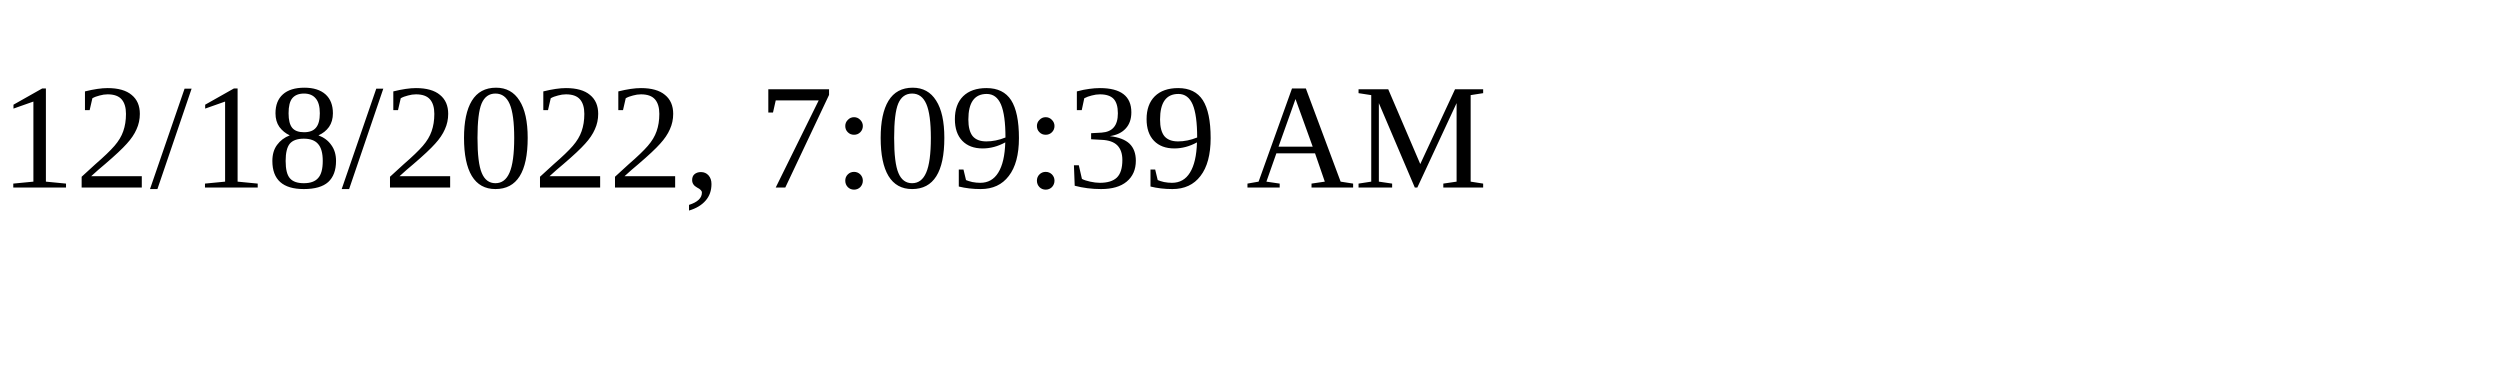
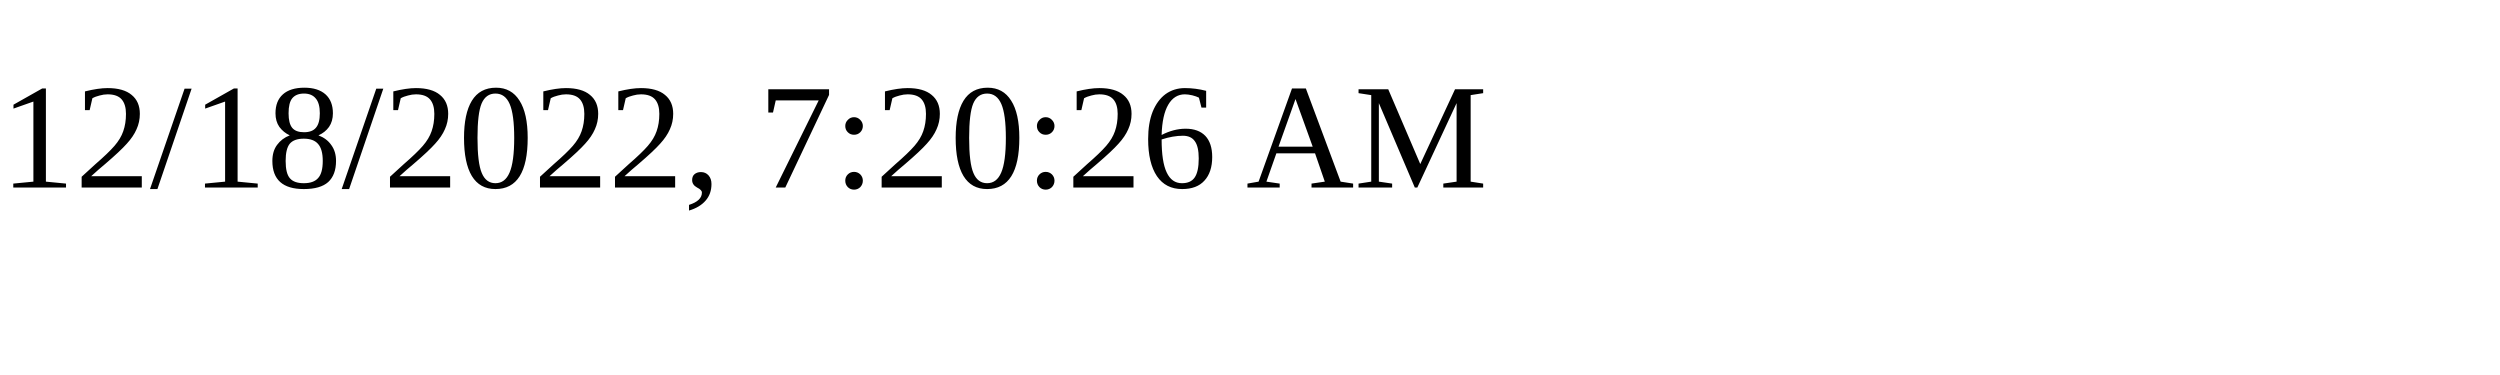
<svg xmlns="http://www.w3.org/2000/svg" height="30" width="200">
-   <text x="0" y="15">12/18/2022, 7:09:39 AM</text>
+   <text x="0" y="15">12/18/2022, 7:20:26 AM</text>
</svg>
